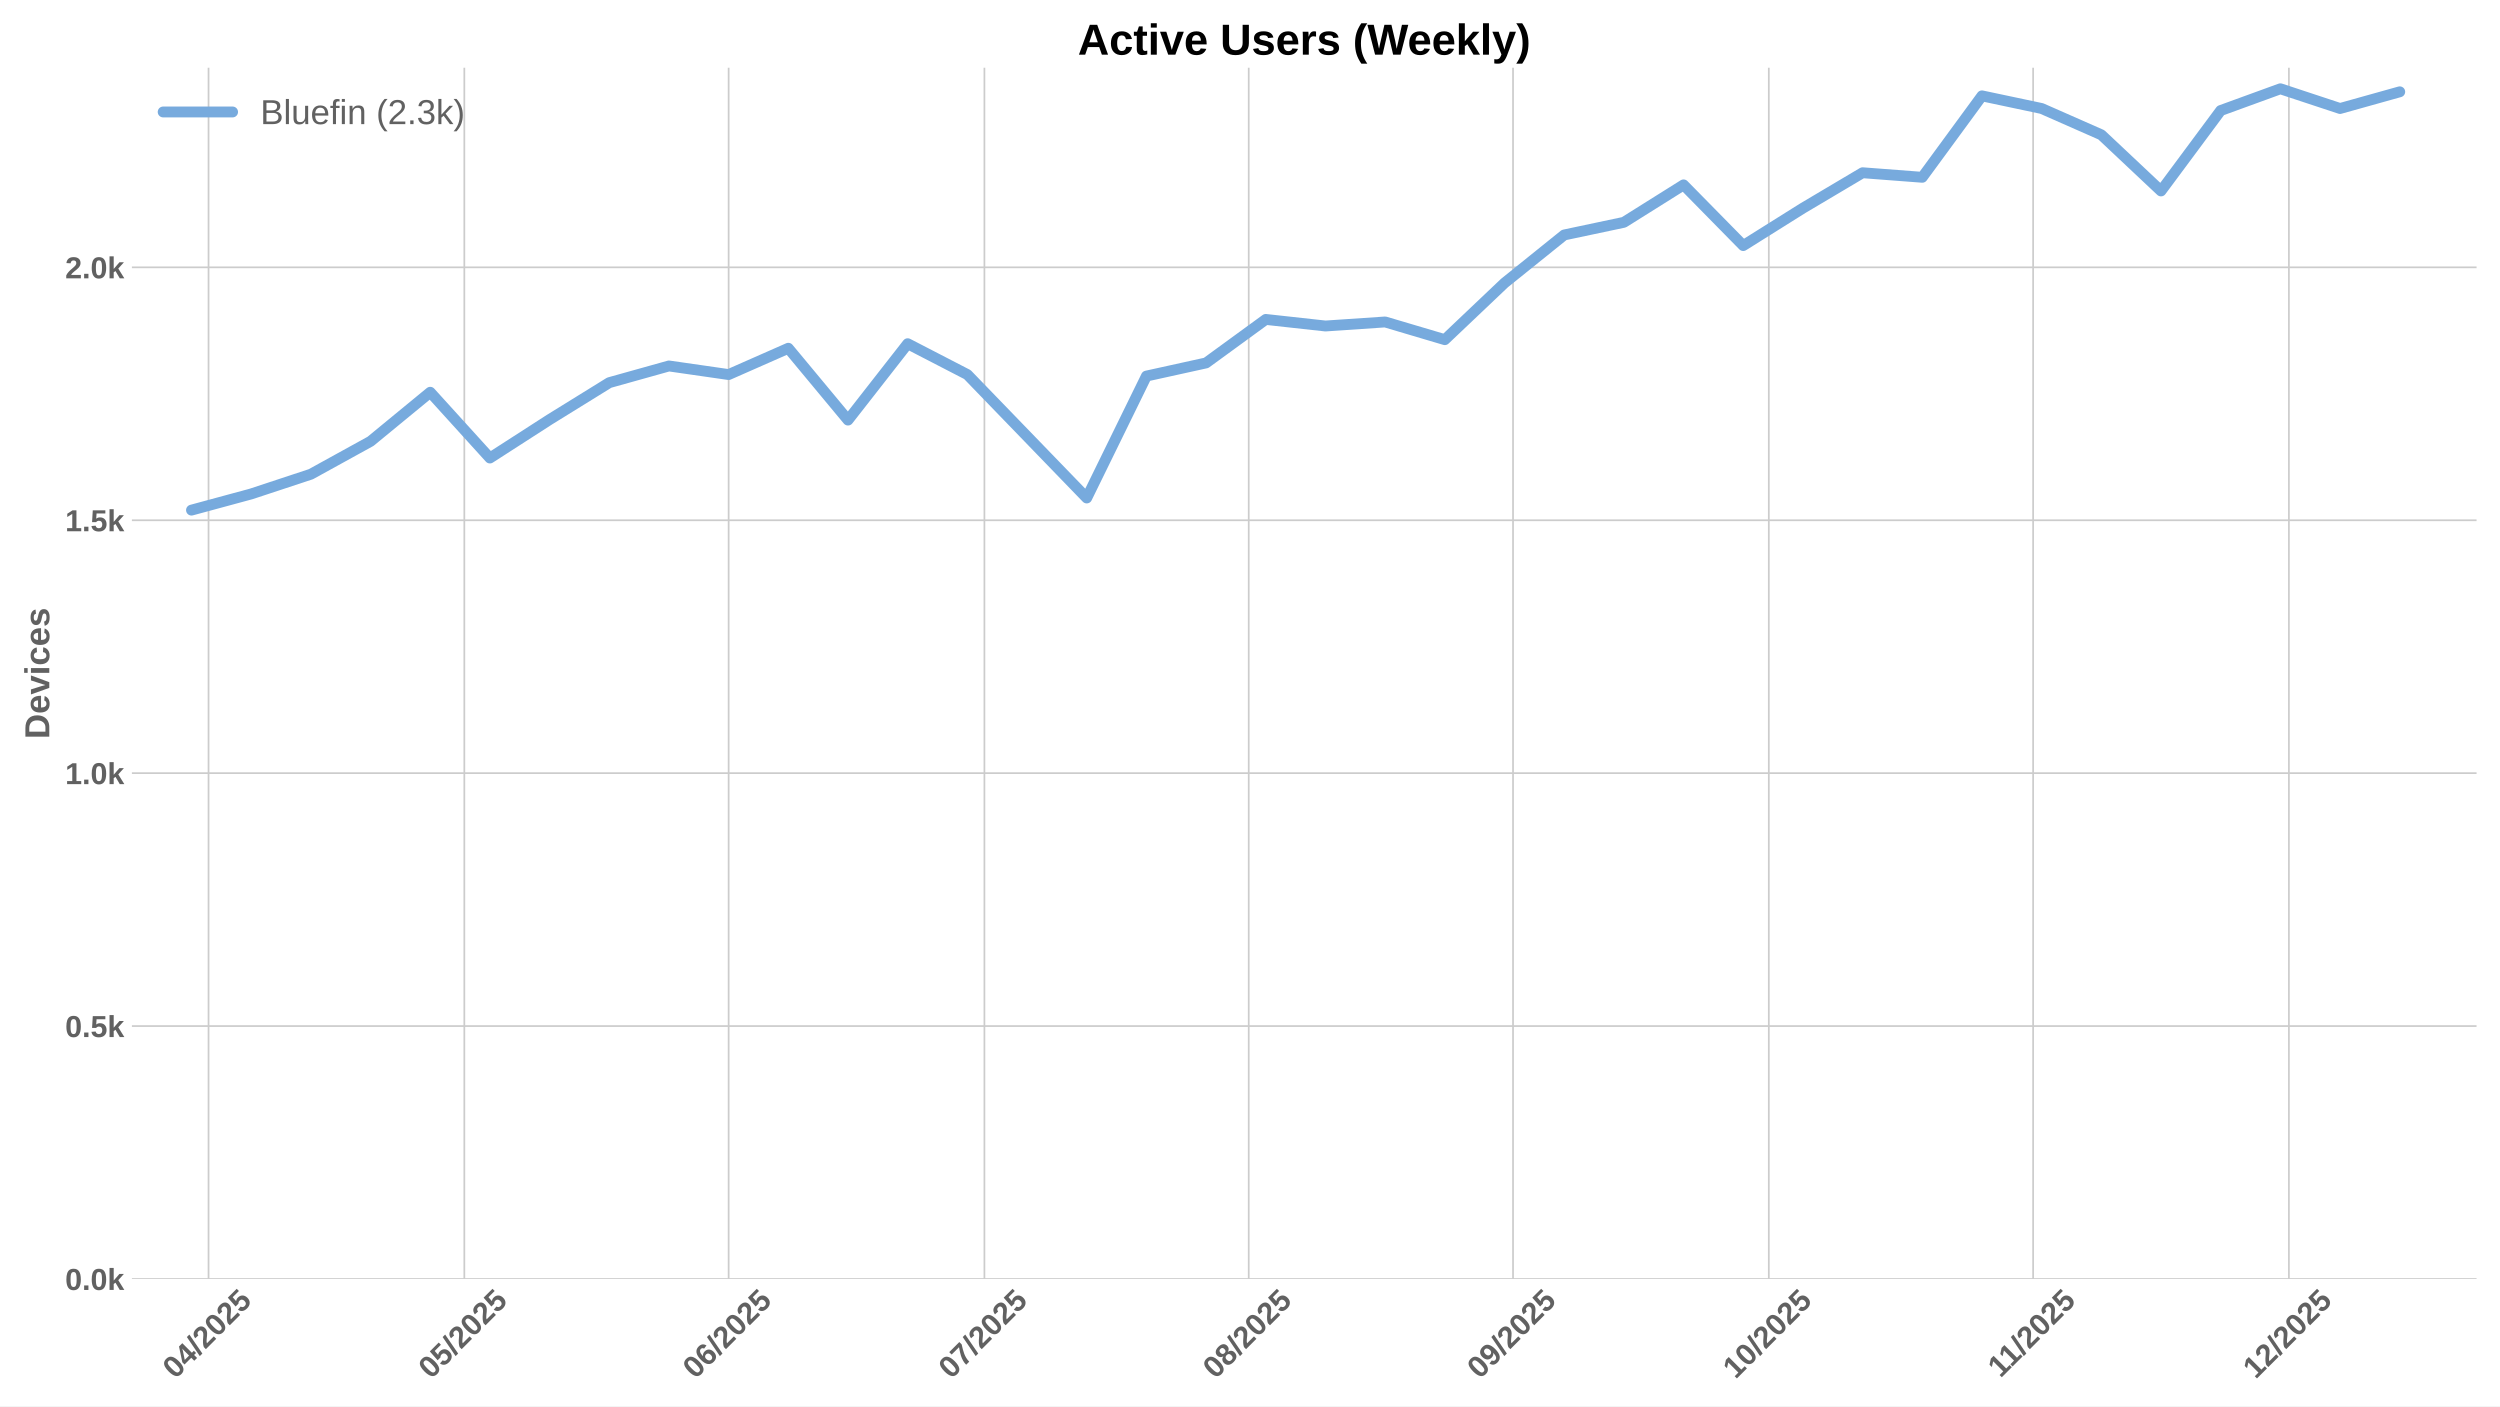
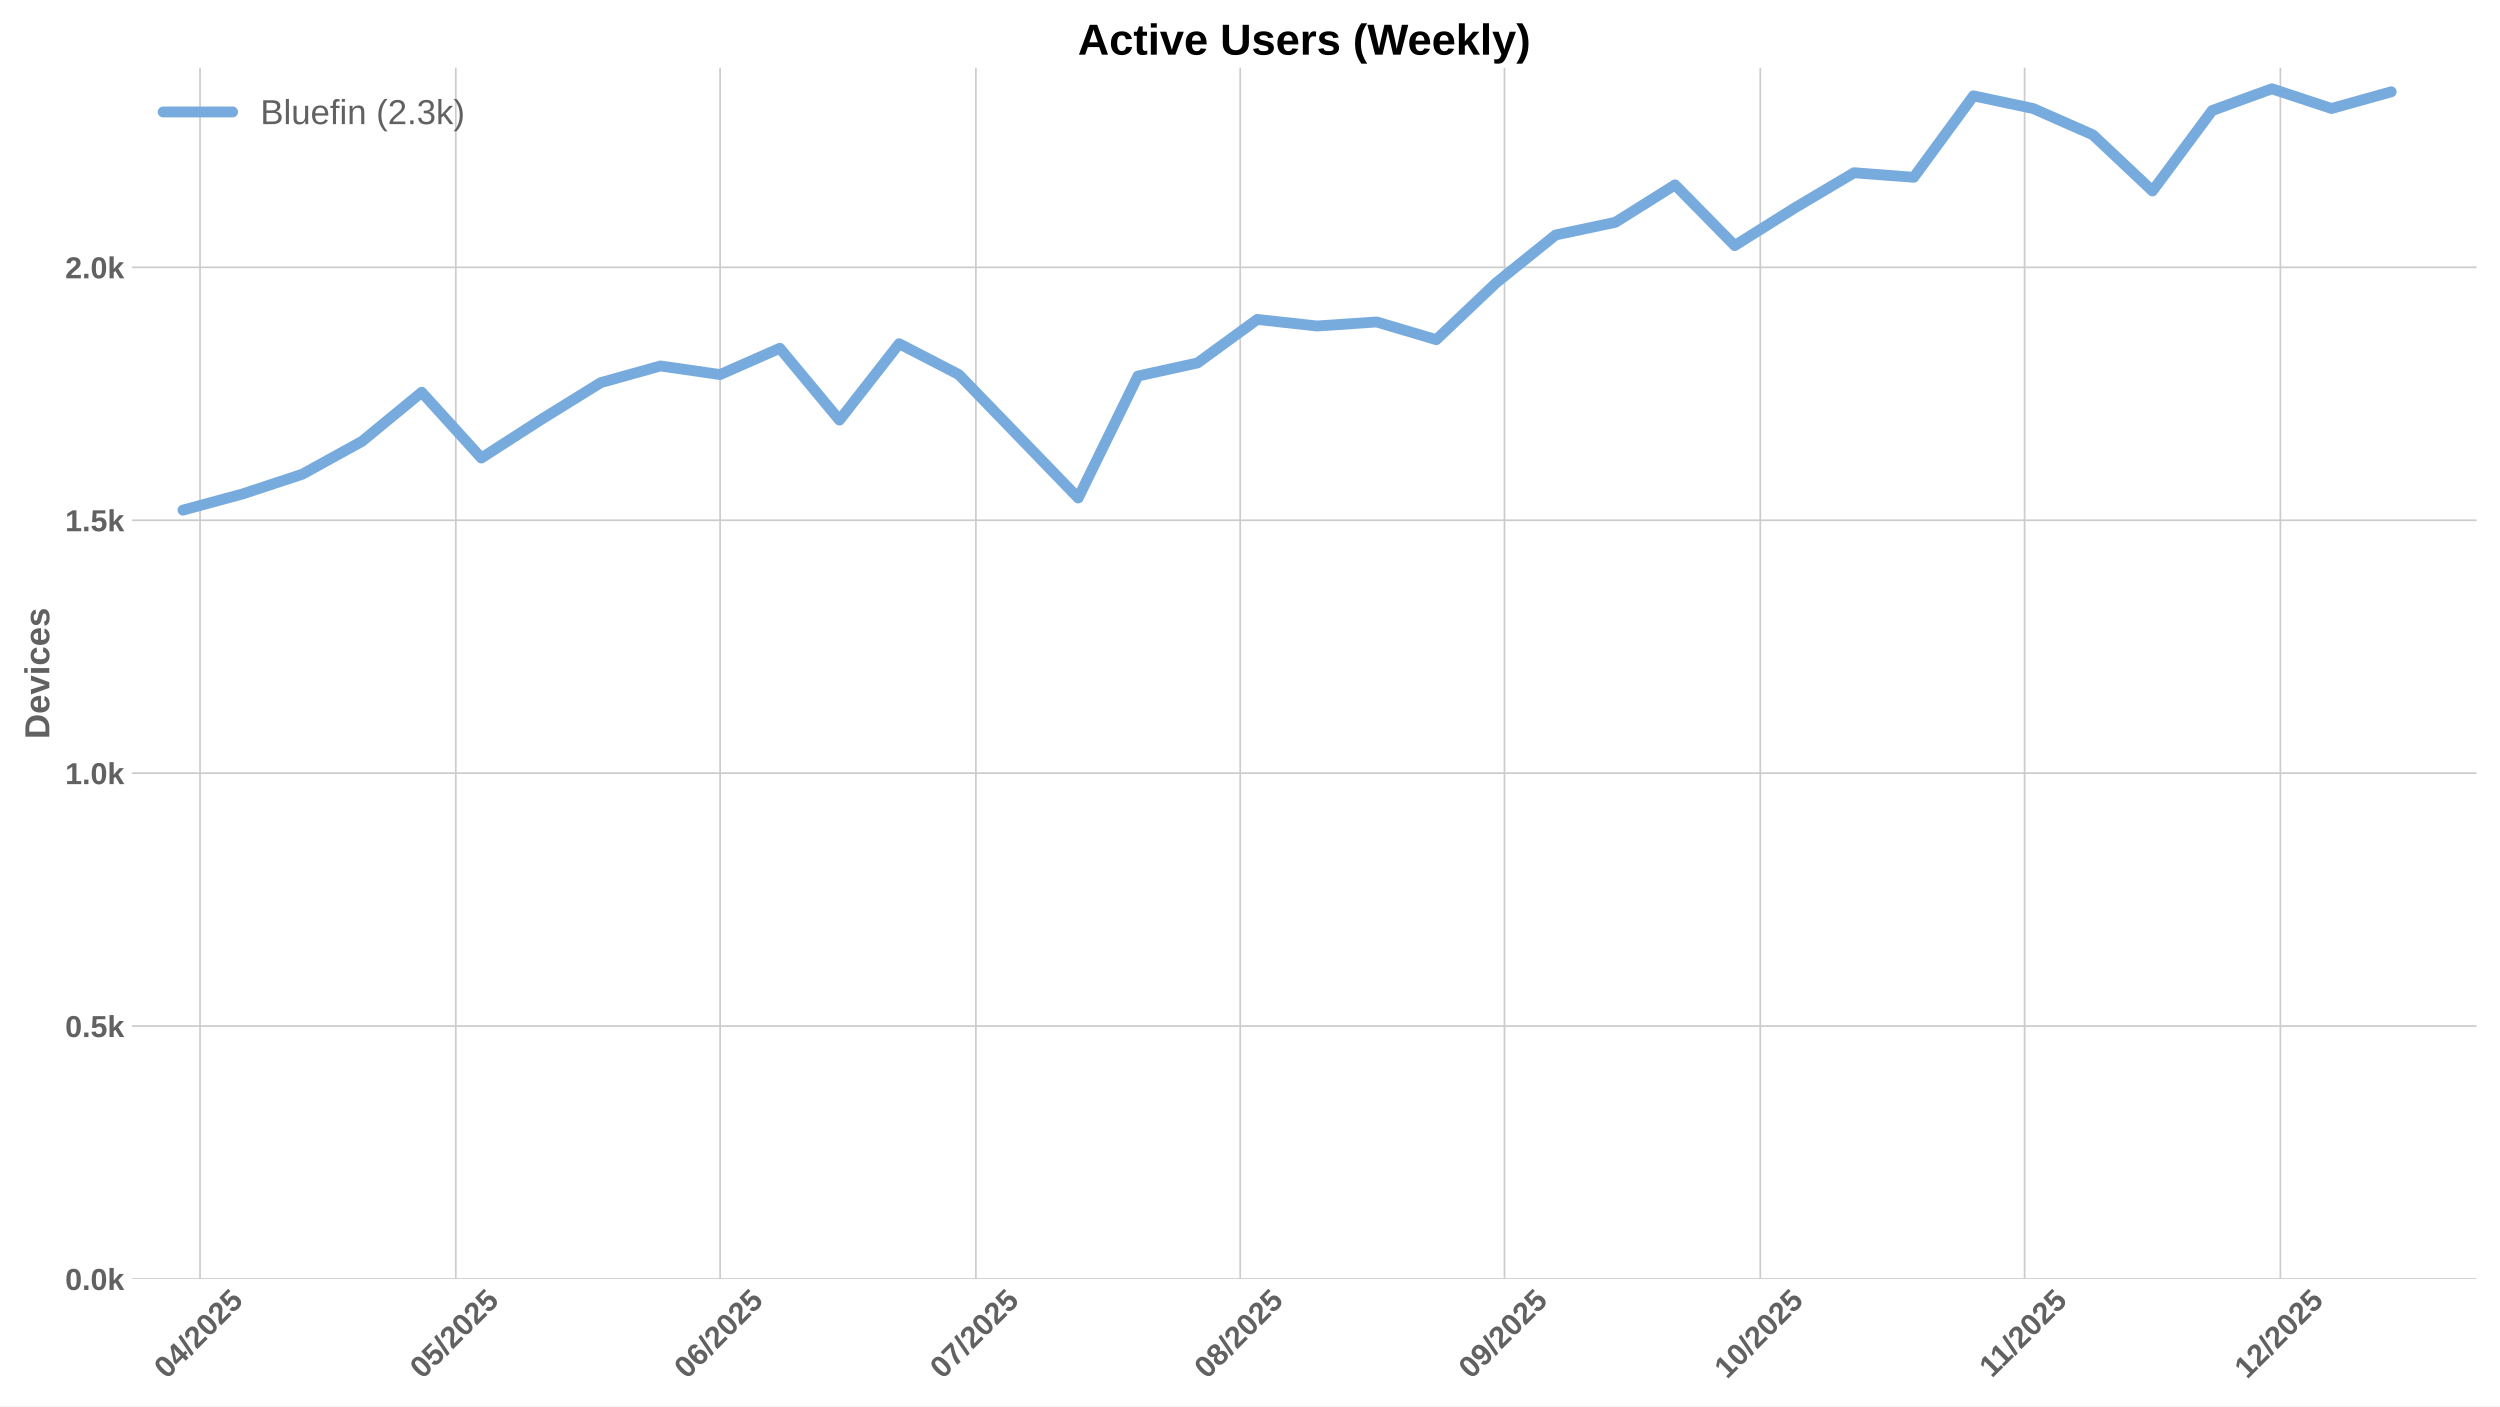
<svg xmlns="http://www.w3.org/2000/svg" xmlns:xlink="http://www.w3.org/1999/xlink" width="1152pt" height="648pt" viewBox="0 0 1152 648" version="1.1">
  <defs>
    <style type="text/css">*{stroke-linejoin: round; stroke-linecap: butt}</style>
  </defs>
  <g id="figure_1">
    <g id="patch_1">
      <path d="M 0 648  L 1152 648  L 1152 0  L 0 0  z " style="fill: #ffffff" />
    </g>
    <g id="axes_1">
      <g id="patch_2">
        <path d="M 60.78 589.343  L 1141.2 589.343  L 1141.2 31.2  L 60.78 31.2  z " style="fill: #ffffff" />
      </g>
      <g id="matplotlib.axis_1">
        <g id="xtick_1">
          <g id="line2d_1">
-             <path d="M 96.097 589.343  L 96.097 31.2  " clip-path="url(#pf5ef26d133)" style="fill: none; stroke: #cccccc; stroke-width: 0.8; stroke-linecap: round" />
+             <path d="M 92.169 589.343  L 92.169 31.2  " clip-path="url(#p7be8a743c6)" style="fill: none; stroke: #cccccc; stroke-width: 0.8; stroke-linecap: round" />
          </g>
          <g id="line2d_2" />
          <g id="text_1">
-             <g style="fill: #616161" transform="translate(80.76718 635.7977) rotate(-45) scale(0.14 -0.14)">
+             <g style="fill: #616161" transform="translate(76.83823 635.7977) rotate(-45) scale(0.14 -0.14)">
              <defs>
                <path id="LiberationSans-Bold-30" d="M 3297 2203  Q 3297 1088 2914 512  Q 2531 -63 1766 -63  Q 253 -63 253 2203  Q 253 2994 418 3494  Q 584 3994 915 4231  Q 1247 4469 1791 4469  Q 2572 4469 2934 3903  Q 3297 3338 3297 2203  z M 2416 2203  Q 2416 2813 2356 3150  Q 2297 3488 2165 3634  Q 2034 3781 1784 3781  Q 1519 3781 1383 3632  Q 1247 3484 1189 3148  Q 1131 2813 1131 2203  Q 1131 1600 1192 1261  Q 1253 922 1386 775  Q 1519 628 1772 628  Q 2022 628 2158 783  Q 2294 938 2355 1278  Q 2416 1619 2416 2203  z " transform="scale(0.015625)" />
                <path id="LiberationSans-Bold-34" d="M 2938 897  L 2938 0  L 2100 0  L 2100 897  L 97 897  L 97 1556  L 1956 4403  L 2938 4403  L 2938 1550  L 3525 1550  L 3525 897  L 2938 897  z M 2100 2991  Q 2100 3159 2111 3356  Q 2122 3553 2128 3609  Q 2047 3434 1834 3103  L 813 1550  L 2100 1550  L 2100 2991  z " transform="scale(0.015625)" />
                <path id="LiberationSans-Bold-2f" d="M 63 -128  L 972 4638  L 1716 4638  L 822 -128  L 63 -128  z " transform="scale(0.015625)" />
                <path id="LiberationSans-Bold-32" d="M 222 0  L 222 609  Q 394 988 711 1347  Q 1028 1706 1509 2097  Q 1972 2472 2158 2715  Q 2344 2959 2344 3194  Q 2344 3769 1766 3769  Q 1484 3769 1336 3617  Q 1188 3466 1144 3163  L 259 3213  Q 334 3825 717 4147  Q 1100 4469 1759 4469  Q 2472 4469 2853 4144  Q 3234 3819 3234 3231  Q 3234 2922 3112 2672  Q 2991 2422 2800 2211  Q 2609 2000 2376 1815  Q 2144 1631 1925 1456  Q 1706 1281 1526 1103  Q 1347 925 1259 722  L 3303 722  L 3303 0  L 222 0  z " transform="scale(0.015625)" />
                <path id="LiberationSans-Bold-35" d="M 3381 1466  Q 3381 766 2945 351  Q 2509 -63 1750 -63  Q 1088 -63 689 235  Q 291 534 197 1100  L 1075 1172  Q 1144 891 1319 762  Q 1494 634 1759 634  Q 2088 634 2283 843  Q 2478 1053 2478 1447  Q 2478 1794 2293 2001  Q 2109 2209 1778 2209  Q 1413 2209 1181 1925  L 325 1925  L 478 4403  L 3125 4403  L 3125 3750  L 1275 3750  L 1203 2638  Q 1522 2919 2000 2919  Q 2628 2919 3004 2528  Q 3381 2138 3381 1466  z " transform="scale(0.015625)" />
              </defs>
              <use xlink:href="#LiberationSans-Bold-30" />
              <use xlink:href="#LiberationSans-Bold-34" transform="translate(55.61523 0)" />
              <use xlink:href="#LiberationSans-Bold-2f" transform="translate(111.2305 0)" />
              <use xlink:href="#LiberationSans-Bold-32" transform="translate(139.0137 0)" />
              <use xlink:href="#LiberationSans-Bold-30" transform="translate(194.6289 0)" />
              <use xlink:href="#LiberationSans-Bold-32" transform="translate(250.2441 0)" />
              <use xlink:href="#LiberationSans-Bold-35" transform="translate(305.8594 0)" />
            </g>
          </g>
        </g>
        <g id="xtick_2">
          <g id="line2d_3">
-             <path d="M 213.961 589.343  L 213.961 31.2  " clip-path="url(#pf5ef26d133)" style="fill: none; stroke: #cccccc; stroke-width: 0.8; stroke-linecap: round" />
+             <path d="M 210.033 589.343  L 210.033 31.2  " clip-path="url(#p7be8a743c6)" style="fill: none; stroke: #cccccc; stroke-width: 0.8; stroke-linecap: round" />
          </g>
          <g id="line2d_4" />
          <g id="text_2">
-             <g style="fill: #616161" transform="translate(198.6312 635.7977) rotate(-45) scale(0.14 -0.14)">
+             <g style="fill: #616161" transform="translate(194.7022 635.7977) rotate(-45) scale(0.14 -0.14)">
              <use xlink:href="#LiberationSans-Bold-30" />
              <use xlink:href="#LiberationSans-Bold-35" transform="translate(55.61523 0)" />
              <use xlink:href="#LiberationSans-Bold-2f" transform="translate(111.2305 0)" />
              <use xlink:href="#LiberationSans-Bold-32" transform="translate(139.0137 0)" />
              <use xlink:href="#LiberationSans-Bold-30" transform="translate(194.6289 0)" />
              <use xlink:href="#LiberationSans-Bold-32" transform="translate(250.2441 0)" />
              <use xlink:href="#LiberationSans-Bold-35" transform="translate(305.8594 0)" />
            </g>
          </g>
        </g>
        <g id="xtick_3">
          <g id="line2d_5">
-             <path d="M 335.754 589.343  L 335.754 31.2  " clip-path="url(#pf5ef26d133)" style="fill: none; stroke: #cccccc; stroke-width: 0.8; stroke-linecap: round" />
+             <path d="M 331.825 589.343  L 331.825 31.2  " clip-path="url(#p7be8a743c6)" style="fill: none; stroke: #cccccc; stroke-width: 0.8; stroke-linecap: round" />
          </g>
          <g id="line2d_6" />
          <g id="text_3">
-             <g style="fill: #616161" transform="translate(320.424 635.7977) rotate(-45) scale(0.14 -0.14)">
+             <g style="fill: #616161" transform="translate(316.495 635.7977) rotate(-45) scale(0.14 -0.14)">
              <defs>
                <path id="LiberationSans-Bold-36" d="M 3328 1441  Q 3328 738 2934 337  Q 2541 -63 1847 -63  Q 1069 -63 651 482  Q 234 1028 234 2100  Q 234 3278 657 3873  Q 1081 4469 1869 4469  Q 2428 4469 2751 4222  Q 3075 3975 3209 3456  L 2381 3341  Q 2263 3775 1850 3775  Q 1497 3775 1295 3422  Q 1094 3069 1094 2350  Q 1234 2584 1484 2709  Q 1734 2834 2050 2834  Q 2641 2834 2984 2459  Q 3328 2084 3328 1441  z M 2447 1416  Q 2447 1791 2273 1989  Q 2100 2188 1797 2188  Q 1506 2188 1331 2002  Q 1156 1816 1156 1509  Q 1156 1125 1339 873  Q 1522 622 1819 622  Q 2116 622 2281 833  Q 2447 1044 2447 1416  z " transform="scale(0.015625)" />
              </defs>
              <use xlink:href="#LiberationSans-Bold-30" />
              <use xlink:href="#LiberationSans-Bold-36" transform="translate(55.61523 0)" />
              <use xlink:href="#LiberationSans-Bold-2f" transform="translate(111.2305 0)" />
              <use xlink:href="#LiberationSans-Bold-32" transform="translate(139.0137 0)" />
              <use xlink:href="#LiberationSans-Bold-30" transform="translate(194.6289 0)" />
              <use xlink:href="#LiberationSans-Bold-32" transform="translate(250.2441 0)" />
              <use xlink:href="#LiberationSans-Bold-35" transform="translate(305.8594 0)" />
            </g>
          </g>
        </g>
        <g id="xtick_4">
          <g id="line2d_7">
-             <path d="M 453.618 589.343  L 453.618 31.2  " clip-path="url(#pf5ef26d133)" style="fill: none; stroke: #cccccc; stroke-width: 0.8; stroke-linecap: round" />
+             <path d="M 449.689 589.343  L 449.689 31.2  " clip-path="url(#p7be8a743c6)" style="fill: none; stroke: #cccccc; stroke-width: 0.8; stroke-linecap: round" />
          </g>
          <g id="line2d_8" />
          <g id="text_4">
-             <g style="fill: #616161" transform="translate(438.288 635.7977) rotate(-45) scale(0.14 -0.14)">
+             <g style="fill: #616161" transform="translate(434.359 635.7977) rotate(-45) scale(0.14 -0.14)">
              <defs>
                <path id="LiberationSans-Bold-37" d="M 3278 3706  Q 2981 3238 2717 2797  Q 2453 2356 2256 1911  Q 2059 1466 1945 995  Q 1831 525 1831 0  L 916 0  Q 916 550 1059 1064  Q 1203 1578 1475 2111  Q 1747 2644 2463 3681  L 275 3681  L 275 4403  L 3278 4403  L 3278 3706  z " transform="scale(0.015625)" />
              </defs>
              <use xlink:href="#LiberationSans-Bold-30" />
              <use xlink:href="#LiberationSans-Bold-37" transform="translate(55.61523 0)" />
              <use xlink:href="#LiberationSans-Bold-2f" transform="translate(111.2305 0)" />
              <use xlink:href="#LiberationSans-Bold-32" transform="translate(139.0137 0)" />
              <use xlink:href="#LiberationSans-Bold-30" transform="translate(194.6289 0)" />
              <use xlink:href="#LiberationSans-Bold-32" transform="translate(250.2441 0)" />
              <use xlink:href="#LiberationSans-Bold-35" transform="translate(305.8594 0)" />
            </g>
          </g>
        </g>
        <g id="xtick_5">
          <g id="line2d_9">
-             <path d="M 575.411 589.343  L 575.411 31.2  " clip-path="url(#pf5ef26d133)" style="fill: none; stroke: #cccccc; stroke-width: 0.8; stroke-linecap: round" />
+             <path d="M 571.482 589.343  L 571.482 31.2  " clip-path="url(#p7be8a743c6)" style="fill: none; stroke: #cccccc; stroke-width: 0.8; stroke-linecap: round" />
          </g>
          <g id="line2d_10" />
          <g id="text_5">
-             <g style="fill: #616161" transform="translate(560.0808 635.7977) rotate(-45) scale(0.14 -0.14)">
+             <g style="fill: #616161" transform="translate(556.1518 635.7977) rotate(-45) scale(0.14 -0.14)">
              <defs>
                <path id="LiberationSans-Bold-38" d="M 3363 1241  Q 3363 622 2953 279  Q 2544 -63 1784 -63  Q 1031 -63 617 278  Q 203 619 203 1234  Q 203 1656 447 1945  Q 691 2234 1100 2303  L 1100 2316  Q 744 2394 525 2669  Q 306 2944 306 3303  Q 306 3844 689 4156  Q 1072 4469 1772 4469  Q 2488 4469 2870 4164  Q 3253 3859 3253 3297  Q 3253 2938 3036 2666  Q 2819 2394 2453 2322  L 2453 2309  Q 2878 2241 3120 1961  Q 3363 1681 3363 1241  z M 2350 3250  Q 2350 3563 2206 3708  Q 2063 3853 1772 3853  Q 1203 3853 1203 3250  Q 1203 2619 1778 2619  Q 2066 2619 2208 2766  Q 2350 2913 2350 3250  z M 2453 1313  Q 2453 2003 1766 2003  Q 1447 2003 1276 1822  Q 1106 1641 1106 1300  Q 1106 913 1275 734  Q 1444 556 1791 556  Q 2131 556 2292 734  Q 2453 913 2453 1313  z " transform="scale(0.015625)" />
              </defs>
              <use xlink:href="#LiberationSans-Bold-30" />
              <use xlink:href="#LiberationSans-Bold-38" transform="translate(55.61523 0)" />
              <use xlink:href="#LiberationSans-Bold-2f" transform="translate(111.2305 0)" />
              <use xlink:href="#LiberationSans-Bold-32" transform="translate(139.0137 0)" />
              <use xlink:href="#LiberationSans-Bold-30" transform="translate(194.6289 0)" />
              <use xlink:href="#LiberationSans-Bold-32" transform="translate(250.2441 0)" />
              <use xlink:href="#LiberationSans-Bold-35" transform="translate(305.8594 0)" />
            </g>
          </g>
        </g>
        <g id="xtick_6">
          <g id="line2d_11">
-             <path d="M 697.204 589.343  L 697.204 31.2  " clip-path="url(#pf5ef26d133)" style="fill: none; stroke: #cccccc; stroke-width: 0.8; stroke-linecap: round" />
+             <path d="M 693.275 589.343  L 693.275 31.2  " clip-path="url(#p7be8a743c6)" style="fill: none; stroke: #cccccc; stroke-width: 0.8; stroke-linecap: round" />
          </g>
          <g id="line2d_12" />
          <g id="text_6">
-             <g style="fill: #616161" transform="translate(681.8736 635.7977) rotate(-45) scale(0.14 -0.14)">
+             <g style="fill: #616161" transform="translate(677.9446 635.7977) rotate(-45) scale(0.14 -0.14)">
              <defs>
                <path id="LiberationSans-Bold-39" d="M 3322 2272  Q 3322 1100 2894 518  Q 2466 -63 1678 -63  Q 1097 -63 767 185  Q 438 434 300 972  L 1125 1088  Q 1247 628 1688 628  Q 2056 628 2254 981  Q 2453 1334 2459 2028  Q 2341 1794 2070 1661  Q 1800 1528 1488 1528  Q 906 1528 564 1923  Q 222 2319 222 2994  Q 222 3688 623 4078  Q 1025 4469 1759 4469  Q 2550 4469 2936 3920  Q 3322 3372 3322 2272  z M 2394 2888  Q 2394 3297 2214 3539  Q 2034 3781 1738 3781  Q 1447 3781 1280 3570  Q 1113 3359 1113 2988  Q 1113 2622 1278 2401  Q 1444 2181 1741 2181  Q 2022 2181 2208 2373  Q 2394 2566 2394 2888  z " transform="scale(0.015625)" />
              </defs>
              <use xlink:href="#LiberationSans-Bold-30" />
              <use xlink:href="#LiberationSans-Bold-39" transform="translate(55.61523 0)" />
              <use xlink:href="#LiberationSans-Bold-2f" transform="translate(111.2305 0)" />
              <use xlink:href="#LiberationSans-Bold-32" transform="translate(139.0137 0)" />
              <use xlink:href="#LiberationSans-Bold-30" transform="translate(194.6289 0)" />
              <use xlink:href="#LiberationSans-Bold-32" transform="translate(250.2441 0)" />
              <use xlink:href="#LiberationSans-Bold-35" transform="translate(305.8594 0)" />
            </g>
          </g>
        </g>
        <g id="xtick_7">
          <g id="line2d_13">
-             <path d="M 815.068 589.343  L 815.068 31.2  " clip-path="url(#pf5ef26d133)" style="fill: none; stroke: #cccccc; stroke-width: 0.8; stroke-linecap: round" />
+             <path d="M 811.139 589.343  L 811.139 31.2  " clip-path="url(#p7be8a743c6)" style="fill: none; stroke: #cccccc; stroke-width: 0.8; stroke-linecap: round" />
          </g>
          <g id="line2d_14" />
          <g id="text_7">
-             <g style="fill: #616161" transform="translate(799.7376 635.7977) rotate(-45) scale(0.14 -0.14)">
+             <g style="fill: #616161" transform="translate(795.8086 635.7977) rotate(-45) scale(0.14 -0.14)">
              <defs>
                <path id="LiberationSans-Bold-31" d="M 403 0  L 403 653  L 1494 653  L 1494 3656  L 438 2997  L 438 3688  L 1541 4403  L 2372 4403  L 2372 653  L 3381 653  L 3381 0  L 403 0  z " transform="scale(0.015625)" />
              </defs>
              <use xlink:href="#LiberationSans-Bold-31" />
              <use xlink:href="#LiberationSans-Bold-30" transform="translate(55.61523 0)" />
              <use xlink:href="#LiberationSans-Bold-2f" transform="translate(111.2305 0)" />
              <use xlink:href="#LiberationSans-Bold-32" transform="translate(139.0137 0)" />
              <use xlink:href="#LiberationSans-Bold-30" transform="translate(194.6289 0)" />
              <use xlink:href="#LiberationSans-Bold-32" transform="translate(250.2441 0)" />
              <use xlink:href="#LiberationSans-Bold-35" transform="translate(305.8594 0)" />
            </g>
          </g>
        </g>
        <g id="xtick_8">
          <g id="line2d_15">
-             <path d="M 936.861 589.343  L 936.861 31.2  " clip-path="url(#pf5ef26d133)" style="fill: none; stroke: #cccccc; stroke-width: 0.8; stroke-linecap: round" />
+             <path d="M 932.932 589.343  L 932.932 31.2  " clip-path="url(#p7be8a743c6)" style="fill: none; stroke: #cccccc; stroke-width: 0.8; stroke-linecap: round" />
          </g>
          <g id="line2d_16" />
          <g id="text_8">
-             <g style="fill: #616161" transform="translate(921.8026 635.2532) rotate(-45) scale(0.14 -0.14)">
+             <g style="fill: #616161" transform="translate(917.8737 635.2532) rotate(-45) scale(0.14 -0.14)">
              <use xlink:href="#LiberationSans-Bold-31" />
              <use xlink:href="#LiberationSans-Bold-31" transform="translate(50.11523 0)" />
              <use xlink:href="#LiberationSans-Bold-2f" transform="translate(105.7305 0)" />
              <use xlink:href="#LiberationSans-Bold-32" transform="translate(133.5137 0)" />
              <use xlink:href="#LiberationSans-Bold-30" transform="translate(189.1289 0)" />
              <use xlink:href="#LiberationSans-Bold-32" transform="translate(244.7441 0)" />
              <use xlink:href="#LiberationSans-Bold-35" transform="translate(300.3594 0)" />
            </g>
          </g>
        </g>
        <g id="xtick_9">
          <g id="line2d_17">
-             <path d="M 1054.725 589.343  L 1054.725 31.2  " clip-path="url(#pf5ef26d133)" style="fill: none; stroke: #cccccc; stroke-width: 0.8; stroke-linecap: round" />
+             <path d="M 1050.796 589.343  L 1050.796 31.2  " clip-path="url(#p7be8a743c6)" style="fill: none; stroke: #cccccc; stroke-width: 0.8; stroke-linecap: round" />
          </g>
          <g id="line2d_18" />
          <g id="text_9">
-             <g style="fill: #616161" transform="translate(1039.394 635.7977) rotate(-45) scale(0.14 -0.14)">
+             <g style="fill: #616161" transform="translate(1035.465 635.7977) rotate(-45) scale(0.14 -0.14)">
              <use xlink:href="#LiberationSans-Bold-31" />
              <use xlink:href="#LiberationSans-Bold-32" transform="translate(55.61523 0)" />
              <use xlink:href="#LiberationSans-Bold-2f" transform="translate(111.2305 0)" />
              <use xlink:href="#LiberationSans-Bold-32" transform="translate(139.0137 0)" />
              <use xlink:href="#LiberationSans-Bold-30" transform="translate(194.6289 0)" />
              <use xlink:href="#LiberationSans-Bold-32" transform="translate(250.2441 0)" />
              <use xlink:href="#LiberationSans-Bold-35" transform="translate(305.8594 0)" />
            </g>
          </g>
        </g>
      </g>
      <g id="matplotlib.axis_2">
        <g id="ytick_1">
          <g id="line2d_19">
-             <path d="M 60.78 589.343  L 1141.2 589.343  " clip-path="url(#pf5ef26d133)" style="fill: none; stroke: #cccccc; stroke-width: 0.8; stroke-linecap: round" />
+             <path d="M 60.78 589.343  L 1141.2 589.343  " clip-path="url(#p7be8a743c6)" style="fill: none; stroke: #cccccc; stroke-width: 0.8; stroke-linecap: round" />
          </g>
          <g id="line2d_20" />
          <g id="text_10">
            <g style="fill: #616161" transform="translate(30.03469 594.416) scale(0.14 -0.14)">
              <defs>
                <path id="LiberationSans-Bold-2e" d="M 434 0  L 434 953  L 1338 953  L 1338 0  L 434 0  z " transform="scale(0.015625)" />
                <path id="LiberationSans-Bold-6b" d="M 2606 0  L 1703 1531  L 1325 1269  L 1325 0  L 447 0  L 447 4638  L 1325 4638  L 1325 1981  L 2531 3381  L 3475 3381  L 2288 2063  L 3566 0  L 2606 0  z " transform="scale(0.015625)" />
              </defs>
              <use xlink:href="#LiberationSans-Bold-30" />
              <use xlink:href="#LiberationSans-Bold-2e" transform="translate(55.61523 0)" />
              <use xlink:href="#LiberationSans-Bold-30" transform="translate(83.39844 0)" />
              <use xlink:href="#LiberationSans-Bold-6b" transform="translate(139.0137 0)" />
            </g>
          </g>
        </g>
        <g id="ytick_2">
          <g id="line2d_21">
-             <path d="M 60.78 472.804  L 1141.2 472.804  " clip-path="url(#pf5ef26d133)" style="fill: none; stroke: #cccccc; stroke-width: 0.8; stroke-linecap: round" />
+             <path d="M 60.78 472.804  L 1141.2 472.804  " clip-path="url(#p7be8a743c6)" style="fill: none; stroke: #cccccc; stroke-width: 0.8; stroke-linecap: round" />
          </g>
          <g id="line2d_22" />
          <g id="text_11">
            <g style="fill: #616161" transform="translate(30.03469 477.8764) scale(0.14 -0.14)">
              <use xlink:href="#LiberationSans-Bold-30" />
              <use xlink:href="#LiberationSans-Bold-2e" transform="translate(55.61523 0)" />
              <use xlink:href="#LiberationSans-Bold-35" transform="translate(83.39844 0)" />
              <use xlink:href="#LiberationSans-Bold-6b" transform="translate(139.0137 0)" />
            </g>
          </g>
        </g>
        <g id="ytick_3">
          <g id="line2d_23">
-             <path d="M 60.78 356.264  L 1141.2 356.264  " clip-path="url(#pf5ef26d133)" style="fill: none; stroke: #cccccc; stroke-width: 0.8; stroke-linecap: round" />
+             <path d="M 60.78 356.264  L 1141.2 356.264  " clip-path="url(#p7be8a743c6)" style="fill: none; stroke: #cccccc; stroke-width: 0.8; stroke-linecap: round" />
          </g>
          <g id="line2d_24" />
          <g id="text_12">
            <g style="fill: #616161" transform="translate(30.03469 361.3368) scale(0.14 -0.14)">
              <use xlink:href="#LiberationSans-Bold-31" />
              <use xlink:href="#LiberationSans-Bold-2e" transform="translate(55.61523 0)" />
              <use xlink:href="#LiberationSans-Bold-30" transform="translate(83.39844 0)" />
              <use xlink:href="#LiberationSans-Bold-6b" transform="translate(139.0137 0)" />
            </g>
          </g>
        </g>
        <g id="ytick_4">
          <g id="line2d_25">
-             <path d="M 60.78 239.724  L 1141.2 239.724  " clip-path="url(#pf5ef26d133)" style="fill: none; stroke: #cccccc; stroke-width: 0.8; stroke-linecap: round" />
+             <path d="M 60.78 239.724  L 1141.2 239.724  " clip-path="url(#p7be8a743c6)" style="fill: none; stroke: #cccccc; stroke-width: 0.8; stroke-linecap: round" />
          </g>
          <g id="line2d_26" />
          <g id="text_13">
            <g style="fill: #616161" transform="translate(30.03469 244.7972) scale(0.14 -0.14)">
              <use xlink:href="#LiberationSans-Bold-31" />
              <use xlink:href="#LiberationSans-Bold-2e" transform="translate(55.61523 0)" />
              <use xlink:href="#LiberationSans-Bold-35" transform="translate(83.39844 0)" />
              <use xlink:href="#LiberationSans-Bold-6b" transform="translate(139.0137 0)" />
            </g>
          </g>
        </g>
        <g id="ytick_5">
          <g id="line2d_27">
-             <path d="M 60.78 123.185  L 1141.2 123.185  " clip-path="url(#pf5ef26d133)" style="fill: none; stroke: #cccccc; stroke-width: 0.8; stroke-linecap: round" />
+             <path d="M 60.78 123.185  L 1141.2 123.185  " clip-path="url(#p7be8a743c6)" style="fill: none; stroke: #cccccc; stroke-width: 0.8; stroke-linecap: round" />
          </g>
          <g id="line2d_28" />
          <g id="text_14">
            <g style="fill: #616161" transform="translate(30.03469 128.2575) scale(0.14 -0.14)">
              <use xlink:href="#LiberationSans-Bold-32" />
              <use xlink:href="#LiberationSans-Bold-2e" transform="translate(55.61523 0)" />
              <use xlink:href="#LiberationSans-Bold-30" transform="translate(83.39844 0)" />
              <use xlink:href="#LiberationSans-Bold-6b" transform="translate(139.0137 0)" />
            </g>
          </g>
        </g>
        <g id="text_15">
          <g style="fill: #616161" transform="translate(22.71469 340.5153) rotate(-90) scale(0.16 -0.16)">
            <defs>
              <path id="LiberationSans-Bold-44" d="M 4353 2234  Q 4353 1553 4086 1045  Q 3819 538 3330 269  Q 2841 0 2209 0  L 428 0  L 428 4403  L 2022 4403  Q 3134 4403 3743 3842  Q 4353 3281 4353 2234  z M 3425 2234  Q 3425 2944 3056 3317  Q 2688 3691 2003 3691  L 1350 3691  L 1350 713  L 2131 713  Q 2725 713 3075 1122  Q 3425 1531 3425 2234  z " transform="scale(0.015625)" />
              <path id="LiberationSans-Bold-65" d="M 1831 -63  Q 1069 -63 659 389  Q 250 841 250 1706  Q 250 2544 665 2994  Q 1081 3444 1844 3444  Q 2572 3444 2956 2961  Q 3341 2478 3341 1547  L 3341 1522  L 1172 1522  Q 1172 1028 1355 776  Q 1538 525 1875 525  Q 2341 525 2463 928  L 3291 856  Q 2931 -63 1831 -63  z M 1831 2891  Q 1522 2891 1355 2675  Q 1188 2459 1178 2072  L 2491 2072  Q 2466 2481 2294 2686  Q 2122 2891 1831 2891  z " transform="scale(0.015625)" />
              <path id="LiberationSans-Bold-76" d="M 2284 0  L 1234 0  L 25 3381  L 953 3381  L 1544 1491  Q 1591 1334 1766 709  Q 1797 838 1894 1159  Q 1991 1481 2613 3381  L 3531 3381  L 2284 0  z " transform="scale(0.015625)" />
              <path id="LiberationSans-Bold-69" d="M 447 3991  L 447 4638  L 1325 4638  L 1325 3991  L 447 3991  z M 447 0  L 447 3381  L 1325 3381  L 1325 0  L 447 0  z " transform="scale(0.015625)" />
              <path id="LiberationSans-Bold-63" d="M 1856 -63  Q 1088 -63 669 395  Q 250 853 250 1672  Q 250 2509 672 2976  Q 1094 3444 1869 3444  Q 2466 3444 2856 3144  Q 3247 2844 3347 2316  L 2463 2272  Q 2425 2531 2275 2686  Q 2125 2841 1850 2841  Q 1172 2841 1172 1706  Q 1172 538 1863 538  Q 2113 538 2281 695  Q 2450 853 2491 1166  L 3372 1125  Q 3325 778 3123 506  Q 2922 234 2594 85  Q 2266 -63 1856 -63  z " transform="scale(0.015625)" />
              <path id="LiberationSans-Bold-73" d="M 3297 988  Q 3297 497 2895 217  Q 2494 -63 1784 -63  Q 1088 -63 717 157  Q 347 378 225 844  L 997 959  Q 1063 719 1223 619  Q 1384 519 1784 519  Q 2153 519 2322 612  Q 2491 706 2491 906  Q 2491 1069 2355 1164  Q 2219 1259 1894 1325  Q 1150 1472 890 1598  Q 631 1725 495 1926  Q 359 2128 359 2422  Q 359 2906 732 3176  Q 1106 3447 1791 3447  Q 2394 3447 2761 3212  Q 3128 2978 3219 2534  L 2441 2453  Q 2403 2659 2256 2761  Q 2109 2863 1791 2863  Q 1478 2863 1322 2783  Q 1166 2703 1166 2516  Q 1166 2369 1286 2283  Q 1406 2197 1691 2141  Q 2088 2059 2395 1973  Q 2703 1888 2889 1769  Q 3075 1650 3186 1464  Q 3297 1278 3297 988  z " transform="scale(0.015625)" />
            </defs>
            <use xlink:href="#LiberationSans-Bold-44" />
            <use xlink:href="#LiberationSans-Bold-65" transform="translate(72.2168 0)" />
            <use xlink:href="#LiberationSans-Bold-76" transform="translate(127.832 0)" />
            <use xlink:href="#LiberationSans-Bold-69" transform="translate(183.4473 0)" />
            <use xlink:href="#LiberationSans-Bold-63" transform="translate(211.2305 0)" />
            <use xlink:href="#LiberationSans-Bold-65" transform="translate(266.8457 0)" />
            <use xlink:href="#LiberationSans-Bold-73" transform="translate(322.4609 0)" />
          </g>
        </g>
      </g>
      <g id="line2d_29">
-         <path d="M 88.24 235.063  L 115.741 227.604  L 143.243 218.514  L 170.745 203.364  L 198.246 180.755  L 225.748 211.056  L 253.249 193.342  L 280.751 176.327  L 308.253 168.635  L 335.754 172.598  L 363.256 160.477  L 390.757 193.575  L 418.259 158.38  L 445.761 172.598  L 500.764 229.469  L 528.265 173.297  L 555.767 167.237  L 583.269 147.192  L 610.77 150.222  L 638.272 148.357  L 665.773 156.515  L 693.275 130.41  L 720.777 108.268  L 748.278 102.441  L 775.78 85.193  L 803.281 113.162  L 830.783 95.914  L 858.285 79.599  L 885.786 81.697  L 913.288 44.171  L 940.789 49.998  L 968.291 62.118  L 995.793 87.99  L 1023.294 50.93  L 1050.796 40.908  L 1078.297 49.998  L 1105.799 42.306  " clip-path="url(#pf5ef26d133)" style="fill: none; stroke: #77aadd; stroke-width: 5; stroke-linecap: round" />
+         <path d="M 84.311 235.063  L 111.813 227.604  L 139.314 218.514  L 166.816 203.364  L 194.317 180.755  L 221.819 211.056  L 249.321 193.342  L 276.822 176.327  L 304.324 168.635  L 331.825 172.598  L 359.327 160.477  L 386.829 193.575  L 414.33 158.38  L 441.832 172.598  L 496.835 229.469  L 524.337 173.297  L 551.838 167.237  L 579.34 147.192  L 606.841 150.222  L 634.343 148.357  L 661.845 156.515  L 689.346 130.41  L 716.848 108.268  L 744.349 102.441  L 771.851 85.193  L 799.353 113.162  L 826.854 95.914  L 854.356 79.599  L 881.857 81.697  L 909.359 44.171  L 936.861 49.998  L 964.362 62.118  L 991.864 87.99  L 1019.365 50.93  L 1046.867 40.908  L 1074.369 49.998  L 1101.87 42.306  " clip-path="url(#p7be8a743c6)" style="fill: none; stroke: #77aadd; stroke-width: 5; stroke-linecap: round" />
      </g>
      <g id="patch_3">
        <path d="M 60.78 589.343  L 60.78 31.2  " style="fill: none" />
      </g>
      <g id="patch_4">
        <path d="M 1141.2 589.343  L 1141.2 31.2  " style="fill: none" />
      </g>
      <g id="patch_5">
        <path d="M 60.78 589.343  L 1141.2 589.343  " style="fill: none" />
      </g>
      <g id="patch_6">
        <path d="M 60.78 31.2  L 1141.2 31.2  " style="fill: none" />
      </g>
      <g id="text_16">
        <g transform="translate(496.6791 25.2) scale(0.2 -0.2)">
          <defs>
            <path id="LiberationSans-Bold-41" d="M 3541 0  L 3150 1125  L 1472 1125  L 1081 0  L 159 0  L 1766 4403  L 2853 4403  L 4453 0  L 3541 0  z M 2309 3725  L 2291 3656  Q 2259 3544 2215 3400  Q 2172 3256 1678 1819  L 2944 1819  L 2509 3084  L 2375 3509  L 2309 3725  z " transform="scale(0.015625)" />
            <path id="LiberationSans-Bold-74" d="M 1313 -56  Q 925 -56 715 155  Q 506 366 506 794  L 506 2788  L 78 2788  L 78 3381  L 550 3381  L 825 4175  L 1375 4175  L 1375 3381  L 2016 3381  L 2016 2788  L 1375 2788  L 1375 1031  Q 1375 784 1469 667  Q 1563 550 1759 550  Q 1863 550 2053 594  L 2053 50  Q 1728 -56 1313 -56  z " transform="scale(0.015625)" />
            <path id="LiberationSans-Bold-20" transform="scale(0.015625)" />
            <path id="LiberationSans-Bold-55" d="M 2259 -63  Q 1350 -63 867 381  Q 384 825 384 1650  L 384 4403  L 1306 4403  L 1306 1722  Q 1306 1200 1554 929  Q 1803 659 2284 659  Q 2778 659 3043 942  Q 3309 1225 3309 1753  L 3309 4403  L 4231 4403  L 4231 1697  Q 4231 859 3714 398  Q 3197 -63 2259 -63  z " transform="scale(0.015625)" />
            <path id="LiberationSans-Bold-72" d="M 447 0  L 447 2588  Q 447 2866 439 3052  Q 431 3238 422 3381  L 1259 3381  Q 1269 3325 1284 3039  Q 1300 2753 1300 2659  L 1313 2659  Q 1441 3016 1541 3161  Q 1641 3306 1778 3376  Q 1916 3447 2122 3447  Q 2291 3447 2394 3400  L 2394 2666  Q 2181 2713 2019 2713  Q 1691 2713 1508 2447  Q 1325 2181 1325 1659  L 1325 0  L 447 0  z " transform="scale(0.015625)" />
            <path id="LiberationSans-Bold-28" d="M 1247 -1328  Q 756 -622 537 81  Q 319 784 319 1659  Q 319 2531 537 3232  Q 756 3934 1247 4638  L 2125 4638  Q 1631 3925 1407 3219  Q 1184 2513 1184 1656  Q 1184 803 1406 101  Q 1628 -600 2125 -1328  L 1247 -1328  z " transform="scale(0.015625)" />
            <path id="LiberationSans-Bold-57" d="M 4897 0  L 3803 0  L 3206 2547  Q 3097 2997 3022 3488  Q 2947 3078 2900 2864  Q 2853 2650 2234 0  L 1141 0  L 6 4403  L 941 4403  L 1578 1559  L 1722 872  Q 1809 1306 1892 1701  Q 1975 2097 2516 4403  L 3547 4403  L 4103 2059  Q 4169 1797 4325 872  L 4403 1234  L 4569 1953  L 5100 4403  L 6034 4403  L 4897 0  z " transform="scale(0.015625)" />
            <path id="LiberationSans-Bold-6c" d="M 447 0  L 447 4638  L 1325 4638  L 1325 0  L 447 0  z " transform="scale(0.015625)" />
            <path id="LiberationSans-Bold-79" d="M 884 -1328  Q 569 -1328 331 -1288  L 331 -663  Q 497 -688 634 -688  Q 822 -688 945 -628  Q 1069 -569 1167 -431  Q 1266 -294 1388 34  L 50 3381  L 978 3381  L 1509 1797  Q 1634 1456 1825 753  L 1903 1050  L 2106 1784  L 2606 3381  L 3525 3381  L 2188 -178  Q 1919 -828 1630 -1078  Q 1341 -1328 884 -1328  z " transform="scale(0.015625)" />
            <path id="LiberationSans-Bold-29" d="M 6 -1328  Q 506 -597 726 101  Q 947 800 947 1656  Q 947 2516 722 3223  Q 497 3931 6 4638  L 884 4638  Q 1378 3928 1595 3225  Q 1813 2522 1813 1659  Q 1813 791 1595 87  Q 1378 -616 884 -1328  L 6 -1328  z " transform="scale(0.015625)" />
          </defs>
          <use xlink:href="#LiberationSans-Bold-41" />
          <use xlink:href="#LiberationSans-Bold-63" transform="translate(72.2168 0)" />
          <use xlink:href="#LiberationSans-Bold-74" transform="translate(127.832 0)" />
          <use xlink:href="#LiberationSans-Bold-69" transform="translate(161.1328 0)" />
          <use xlink:href="#LiberationSans-Bold-76" transform="translate(188.916 0)" />
          <use xlink:href="#LiberationSans-Bold-65" transform="translate(244.5312 0)" />
          <use xlink:href="#LiberationSans-Bold-20" transform="translate(300.1465 0)" />
          <use xlink:href="#LiberationSans-Bold-55" transform="translate(327.9297 0)" />
          <use xlink:href="#LiberationSans-Bold-73" transform="translate(400.1465 0)" />
          <use xlink:href="#LiberationSans-Bold-65" transform="translate(455.7617 0)" />
          <use xlink:href="#LiberationSans-Bold-72" transform="translate(511.377 0)" />
          <use xlink:href="#LiberationSans-Bold-73" transform="translate(550.293 0)" />
          <use xlink:href="#LiberationSans-Bold-20" transform="translate(605.9082 0)" />
          <use xlink:href="#LiberationSans-Bold-28" transform="translate(633.6914 0)" />
          <use xlink:href="#LiberationSans-Bold-57" transform="translate(666.9922 0)" />
          <use xlink:href="#LiberationSans-Bold-65" transform="translate(759.627 0)" />
          <use xlink:href="#LiberationSans-Bold-65" transform="translate(815.2422 0)" />
          <use xlink:href="#LiberationSans-Bold-6b" transform="translate(870.8574 0)" />
          <use xlink:href="#LiberationSans-Bold-6c" transform="translate(926.4727 0)" />
          <use xlink:href="#LiberationSans-Bold-79" transform="translate(954.2559 0)" />
          <use xlink:href="#LiberationSans-Bold-29" transform="translate(1009.871 0)" />
        </g>
      </g>
      <g id="legend_1">
        <g id="line2d_30">
          <path d="M 75.18 51.595  L 91.18 51.595  L 107.18 51.595  " style="fill: none; stroke: #77aadd; stroke-width: 5; stroke-linecap: round" />
        </g>
        <g id="text_17">
          <g style="fill: #616161" transform="translate(119.98 57.195) scale(0.16 -0.16)">
            <defs>
              <path id="LiberationSans-42" d="M 3931 1241  Q 3931 653 3503 326  Q 3075 0 2313 0  L 525 0  L 525 4403  L 2125 4403  Q 3675 4403 3675 3334  Q 3675 2944 3456 2678  Q 3238 2413 2838 2322  Q 3363 2259 3647 1970  Q 3931 1681 3931 1241  z M 3075 3263  Q 3075 3619 2831 3772  Q 2588 3925 2125 3925  L 1122 3925  L 1122 2531  L 2125 2531  Q 2603 2531 2839 2711  Q 3075 2891 3075 3263  z M 3328 1288  Q 3328 2066 2234 2066  L 1122 2066  L 1122 478  L 2281 478  Q 2828 478 3078 681  Q 3328 884 3328 1288  z " transform="scale(0.015625)" />
              <path id="LiberationSans-6c" d="M 431 0  L 431 4638  L 994 4638  L 994 0  L 431 0  z " transform="scale(0.015625)" />
              <path id="LiberationSans-75" d="M 981 3381  L 981 1238  Q 981 903 1047 718  Q 1113 534 1256 453  Q 1400 372 1678 372  Q 2084 372 2318 650  Q 2553 928 2553 1422  L 2553 3381  L 3116 3381  L 3116 722  Q 3116 131 3134 0  L 2603 0  Q 2600 16 2597 84  Q 2594 153 2589 242  Q 2584 331 2578 578  L 2569 578  Q 2375 228 2120 82  Q 1866 -63 1488 -63  Q 931 -63 673 214  Q 416 491 416 1128  L 416 3381  L 981 3381  z " transform="scale(0.015625)" />
              <path id="LiberationSans-65" d="M 863 1572  Q 863 991 1103 675  Q 1344 359 1806 359  Q 2172 359 2392 506  Q 2613 653 2691 878  L 3184 738  Q 2881 -63 1806 -63  Q 1056 -63 664 384  Q 272 831 272 1713  Q 272 2550 664 2997  Q 1056 3444 1784 3444  Q 3275 3444 3275 1647  L 3275 1572  L 863 1572  z M 2694 2003  Q 2647 2538 2422 2783  Q 2197 3028 1775 3028  Q 1366 3028 1127 2754  Q 888 2481 869 2003  L 2694 2003  z " transform="scale(0.015625)" />
              <path id="LiberationSans-66" d="M 1128 2972  L 1128 0  L 566 0  L 566 2972  L 91 2972  L 91 3381  L 566 3381  L 566 3763  Q 566 4225 769 4428  Q 972 4631 1391 4631  Q 1625 4631 1788 4594  L 1788 4166  Q 1647 4191 1538 4191  Q 1322 4191 1225 4081  Q 1128 3972 1128 3684  L 1128 3381  L 1788 3381  L 1788 2972  L 1128 2972  z " transform="scale(0.015625)" />
              <path id="LiberationSans-69" d="M 428 4100  L 428 4638  L 991 4638  L 991 4100  L 428 4100  z M 428 0  L 428 3381  L 991 3381  L 991 0  L 428 0  z " transform="scale(0.015625)" />
              <path id="LiberationSans-6e" d="M 2578 0  L 2578 2144  Q 2578 2478 2512 2662  Q 2447 2847 2303 2928  Q 2159 3009 1881 3009  Q 1475 3009 1240 2731  Q 1006 2453 1006 1959  L 1006 0  L 444 0  L 444 2659  Q 444 3250 425 3381  L 956 3381  Q 959 3366 962 3297  Q 966 3228 970 3139  Q 975 3050 981 2803  L 991 2803  Q 1184 3153 1439 3298  Q 1694 3444 2072 3444  Q 2628 3444 2886 3167  Q 3144 2891 3144 2253  L 3144 0  L 2578 0  z " transform="scale(0.015625)" />
              <path id="LiberationSans-20" transform="scale(0.015625)" />
              <path id="LiberationSans-28" d="M 397 1663  Q 397 2566 680 3284  Q 963 4003 1550 4638  L 2094 4638  Q 1509 3988 1236 3256  Q 963 2525 963 1656  Q 963 791 1233 62  Q 1503 -666 2094 -1325  L 1550 -1325  Q 959 -688 678 32  Q 397 753 397 1650  L 397 1663  z " transform="scale(0.015625)" />
              <path id="LiberationSans-32" d="M 322 0  L 322 397  Q 481 763 711 1042  Q 941 1322 1194 1548  Q 1447 1775 1695 1969  Q 1944 2163 2144 2356  Q 2344 2550 2467 2762  Q 2591 2975 2591 3244  Q 2591 3606 2378 3806  Q 2166 4006 1788 4006  Q 1428 4006 1195 3811  Q 963 3616 922 3263  L 347 3316  Q 409 3844 795 4156  Q 1181 4469 1788 4469  Q 2453 4469 2811 4155  Q 3169 3841 3169 3263  Q 3169 3006 3051 2753  Q 2934 2500 2703 2247  Q 2472 1994 1819 1463  Q 1459 1169 1246 933  Q 1034 697 941 478  L 3238 478  L 3238 0  L 322 0  z " transform="scale(0.015625)" />
              <path id="LiberationSans-2e" d="M 584 0  L 584 684  L 1194 684  L 1194 0  L 584 0  z " transform="scale(0.015625)" />
              <path id="LiberationSans-33" d="M 3278 1216  Q 3278 606 2890 271  Q 2503 -63 1784 -63  Q 1116 -63 717 239  Q 319 541 244 1131  L 825 1184  Q 938 403 1784 403  Q 2209 403 2451 612  Q 2694 822 2694 1234  Q 2694 1594 2417 1795  Q 2141 1997 1619 1997  L 1300 1997  L 1300 2484  L 1606 2484  Q 2069 2484 2323 2686  Q 2578 2888 2578 3244  Q 2578 3597 2370 3801  Q 2163 4006 1753 4006  Q 1381 4006 1151 3815  Q 922 3625 884 3278  L 319 3322  Q 381 3863 767 4166  Q 1153 4469 1759 4469  Q 2422 4469 2789 4161  Q 3156 3853 3156 3303  Q 3156 2881 2920 2617  Q 2684 2353 2234 2259  L 2234 2247  Q 2728 2194 3003 1916  Q 3278 1638 3278 1216  z " transform="scale(0.015625)" />
              <path id="LiberationSans-6b" d="M 2550 0  L 1406 1544  L 994 1203  L 994 0  L 431 0  L 431 4638  L 994 4638  L 994 1741  L 2478 3381  L 3138 3381  L 1766 1928  L 3209 0  L 2550 0  z " transform="scale(0.015625)" />
              <path id="LiberationSans-29" d="M 1734 1650  Q 1734 747 1451 28  Q 1169 -691 581 -1325  L 38 -1325  Q 625 -669 897 57  Q 1169 784 1169 1656  Q 1169 2528 895 3256  Q 622 3984 38 4638  L 581 4638  Q 1172 4000 1453 3279  Q 1734 2559 1734 1663  L 1734 1650  z " transform="scale(0.015625)" />
            </defs>
            <use xlink:href="#LiberationSans-42" />
            <use xlink:href="#LiberationSans-6c" transform="translate(66.69922 0)" />
            <use xlink:href="#LiberationSans-75" transform="translate(88.91602 0)" />
            <use xlink:href="#LiberationSans-65" transform="translate(144.5312 0)" />
            <use xlink:href="#LiberationSans-66" transform="translate(200.1465 0)" />
            <use xlink:href="#LiberationSans-69" transform="translate(227.9297 0)" />
            <use xlink:href="#LiberationSans-6e" transform="translate(250.1465 0)" />
            <use xlink:href="#LiberationSans-20" transform="translate(305.7617 0)" />
            <use xlink:href="#LiberationSans-28" transform="translate(333.5449 0)" />
            <use xlink:href="#LiberationSans-32" transform="translate(366.8457 0)" />
            <use xlink:href="#LiberationSans-2e" transform="translate(422.4609 0)" />
            <use xlink:href="#LiberationSans-33" transform="translate(450.2441 0)" />
            <use xlink:href="#LiberationSans-6b" transform="translate(505.8594 0)" />
            <use xlink:href="#LiberationSans-29" transform="translate(555.8594 0)" />
          </g>
        </g>
      </g>
    </g>
  </g>
  <defs>
-     <clipPath id="pf5ef26d133">
+     <clipPath id="p7be8a743c6">
      <rect x="60.78" y="31.2" width="1080.42" height="558.143" />
    </clipPath>
  </defs>
</svg>
